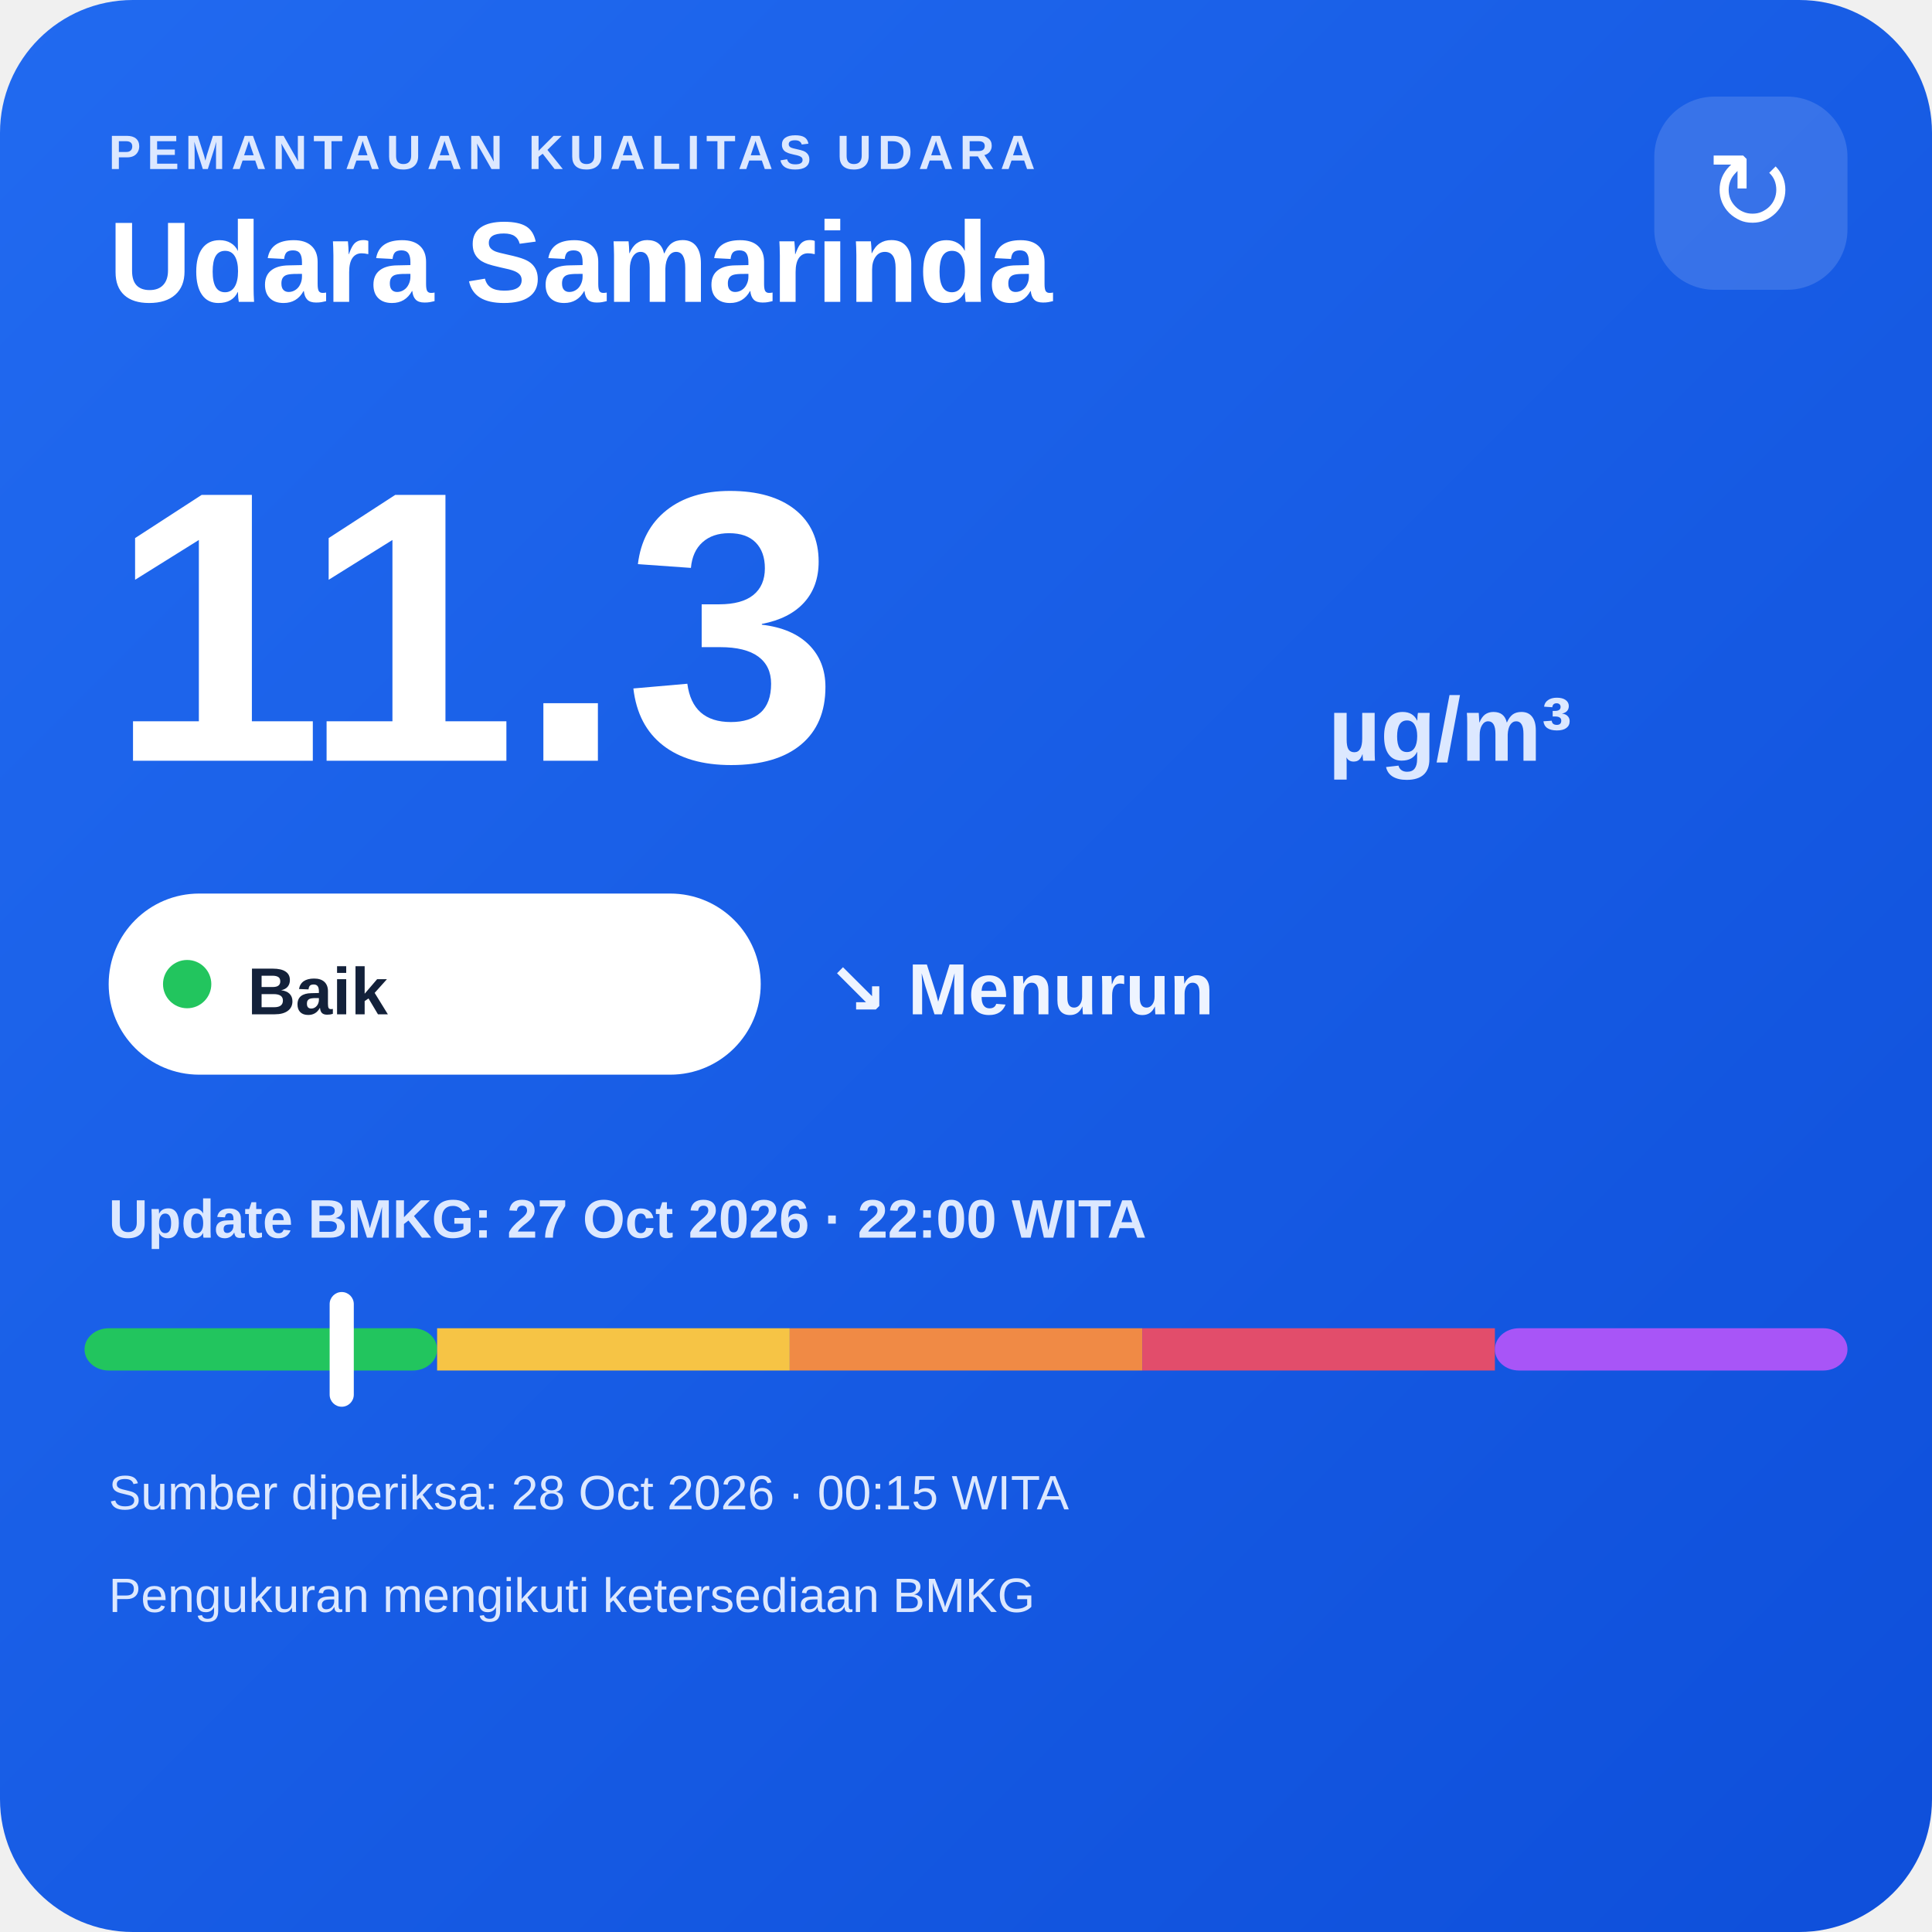
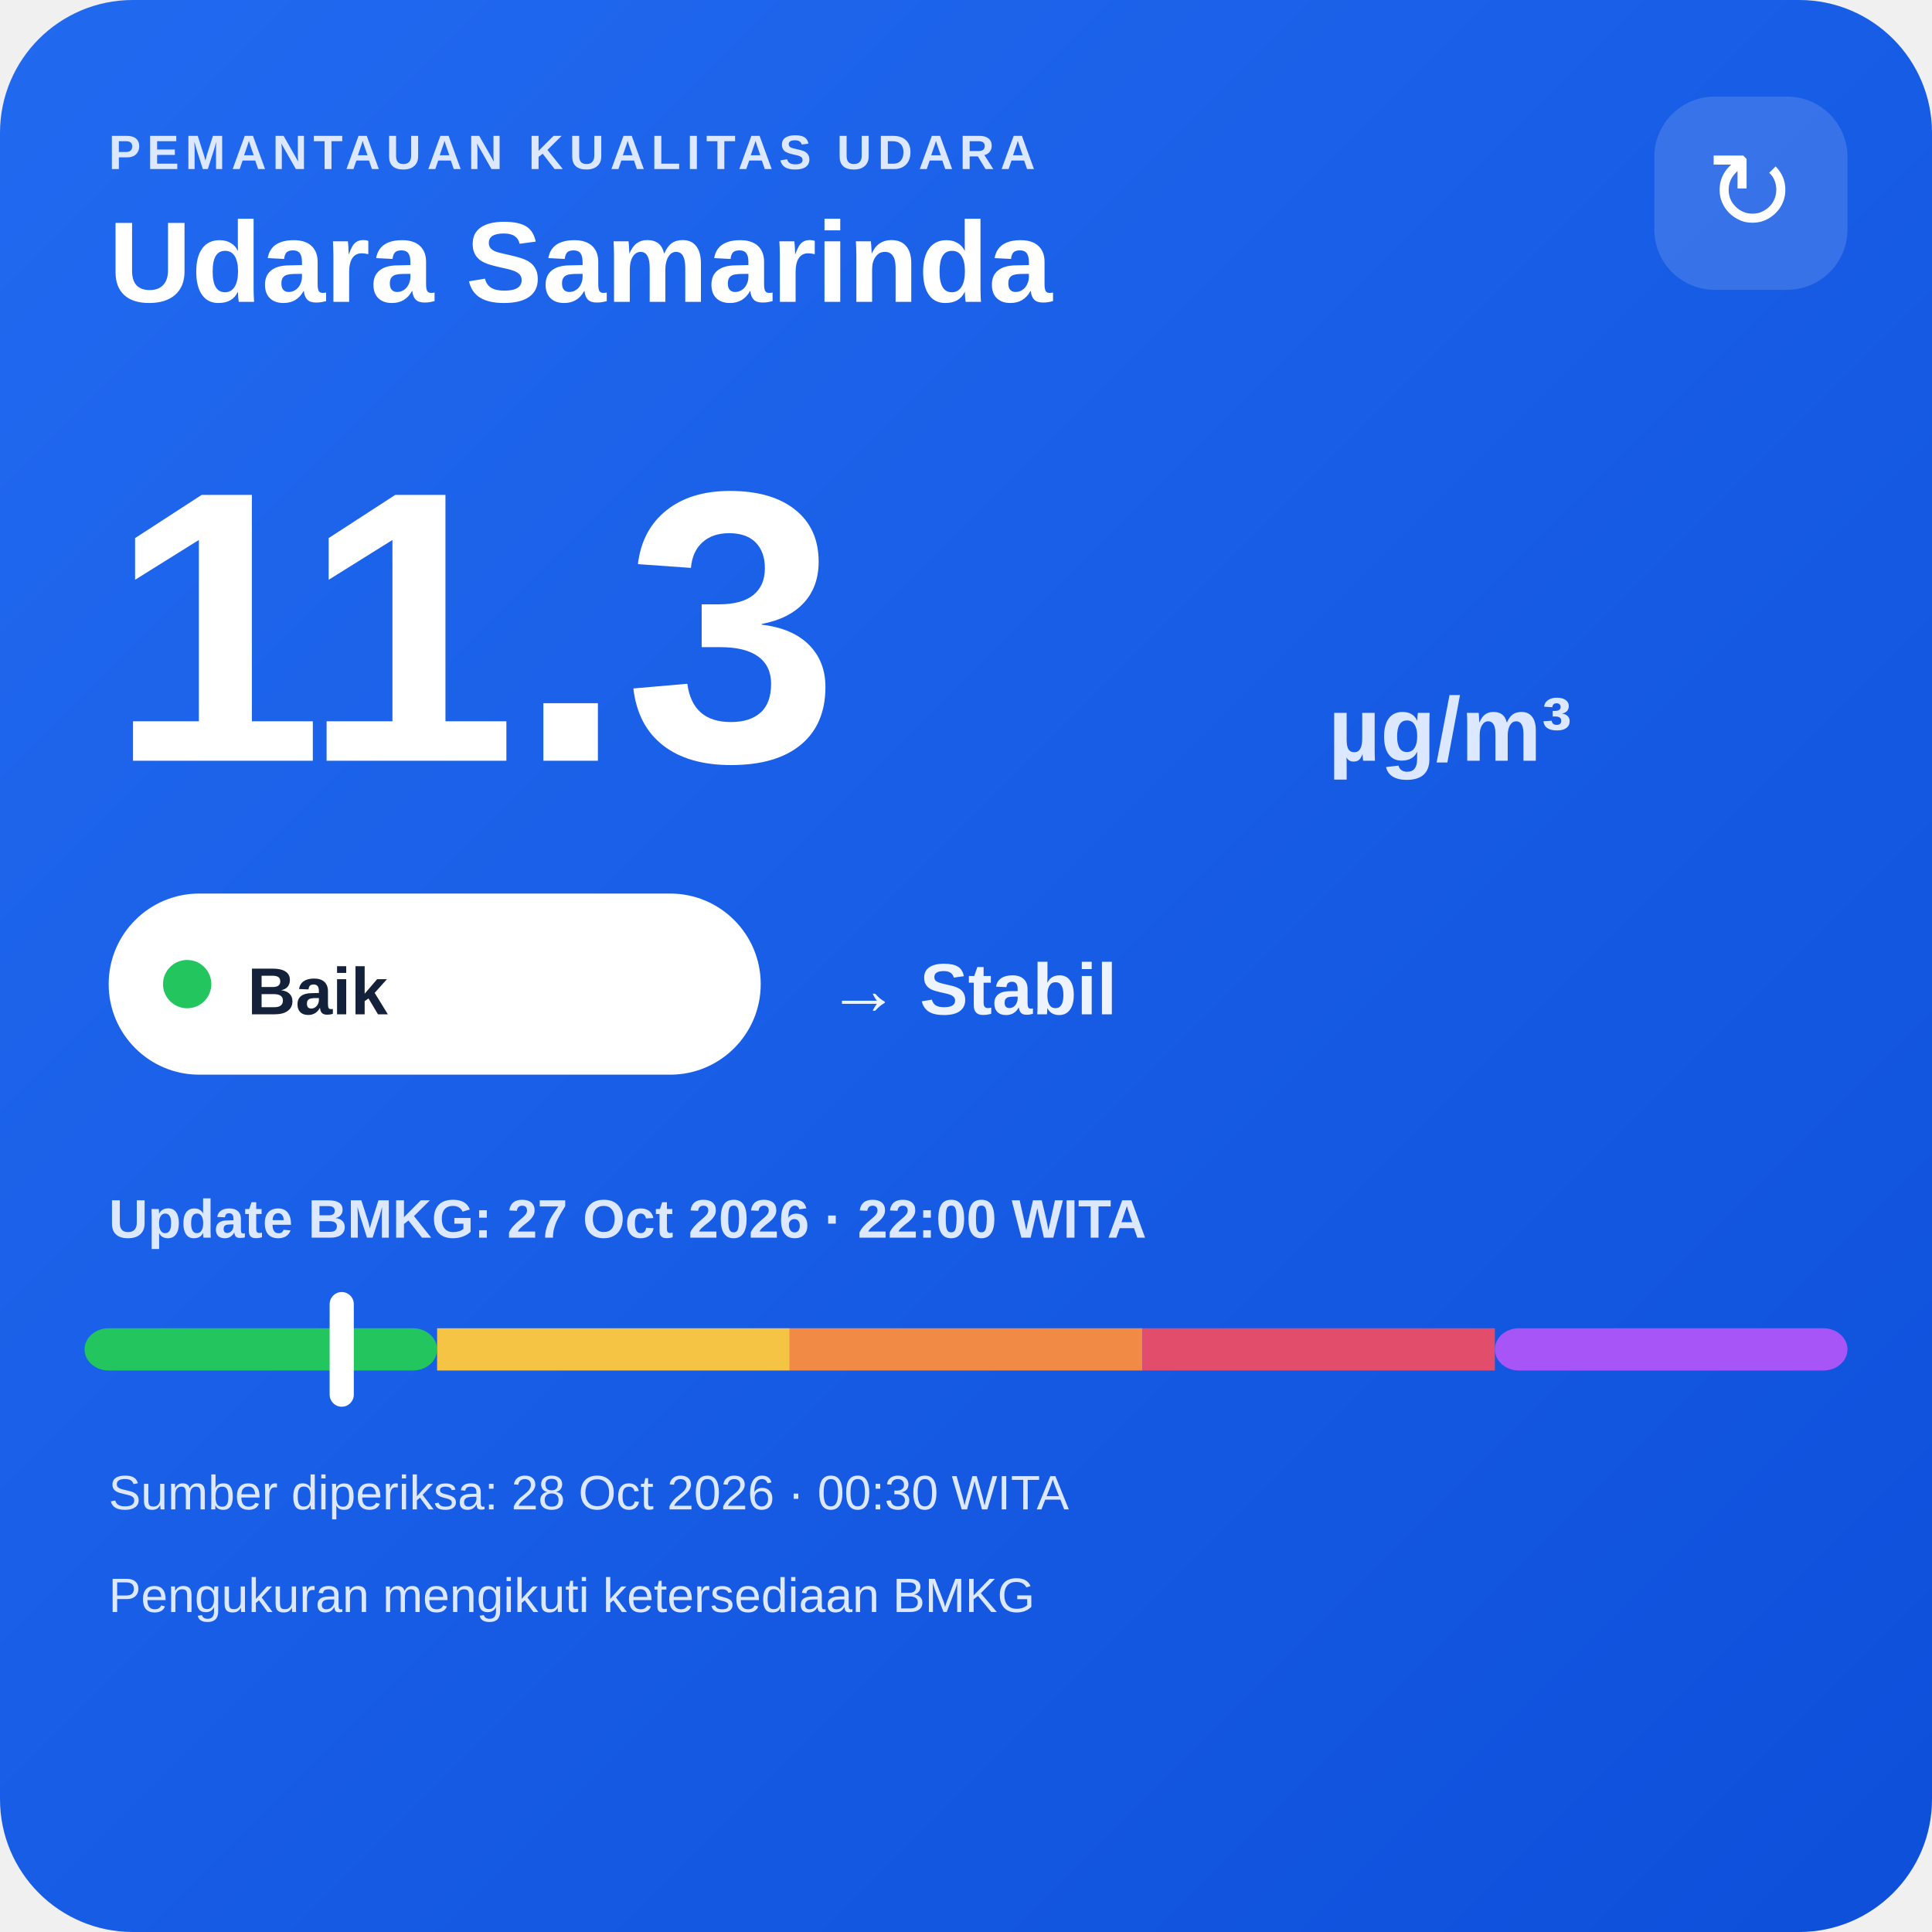
<svg xmlns="http://www.w3.org/2000/svg" width="320" height="320" viewBox="0 0 320 320">
  <defs>
    <linearGradient id="bg" x1="0" y1="0" x2="1" y2="1">
      <stop offset="0" stop-color="#216af0" />
      <stop offset="1" stop-color="#0e4fda" />
    </linearGradient>
  </defs>
  <rect width="320" height="320" rx="22" fill="url(#bg)" />
  <text x="18" y="28" fill="#dce8ff" font-family="Arial,sans-serif" font-size="8" font-weight="700" letter-spacing="1">PEMANTAUAN KUALITAS UDARA</text>
  <text x="18" y="50" fill="#ffffff" font-family="Arial,sans-serif" font-size="19" font-weight="700">Udara Samarinda</text>
  <rect x="274" y="16" width="32" height="32" rx="10" fill="#ffffff" fill-opacity=".14" />
  <text x="290" y="38" text-anchor="middle" fill="#ffffff" font-family="Arial,sans-serif" font-size="18">↻</text>
  <text x="18" y="126" fill="#ffffff" font-family="Arial,sans-serif" font-size="64" font-weight="800">11.3</text>
  <text x="220" y="126" fill="#dce8ff" font-family="Arial,sans-serif" font-size="15" font-weight="700">µg/m³</text>
  <rect x="18" y="148" width="108" height="30" rx="15" fill="#ffffff" />
  <circle cx="31" cy="163" r="4" fill="#22c55e" />
  <text x="41" y="168" fill="#13213a" font-family="Arial,sans-serif" font-size="11" font-weight="700">Baik</text>
-   <text x="137" y="168" fill="#eef4ff" font-family="Arial,sans-serif" font-size="12" font-weight="700">↘ Menurun</text>
+   <text x="137" y="168" fill="#eef4ff" font-family="Arial,sans-serif" font-size="12" font-weight="700">→ Stabil</text>
  <text x="18" y="205" fill="#dce8ff" font-family="Arial,sans-serif" font-size="9" font-weight="700">Update BMKG: 27 Oct 2026 · 22:00 WITA</text>
  <rect x="14" y="220" width="58.4" height="7" rx="4" fill="#22c55e" />
  <rect x="72.4" y="220" width="58.4" height="7" fill="#f6c445" />
  <rect x="130.8" y="220" width="58.4" height="7" fill="#f08a45" />
  <rect x="189.2" y="220" width="58.4" height="7" fill="#e24d6b" />
  <rect x="247.6" y="220" width="58.4" height="7" rx="4" fill="#a855f7" />
  <rect x="54.6" y="214" width="4" height="19" rx="2" fill="#ffffff" />
-   <text x="18" y="250" fill="#dce8ff" font-family="Arial,sans-serif" font-size="8">Sumber diperiksa: 28 Oct 2026 · 00:15 WITA</text>
+   <text x="18" y="250" fill="#dce8ff" font-family="Arial,sans-serif" font-size="8">Sumber diperiksa: 28 Oct 2026 · 00:30 WITA</text>
  <text x="18" y="267" fill="#dce8ff" font-family="Arial,sans-serif" font-size="8">Pengukuran mengikuti ketersediaan BMKG</text>
</svg>
